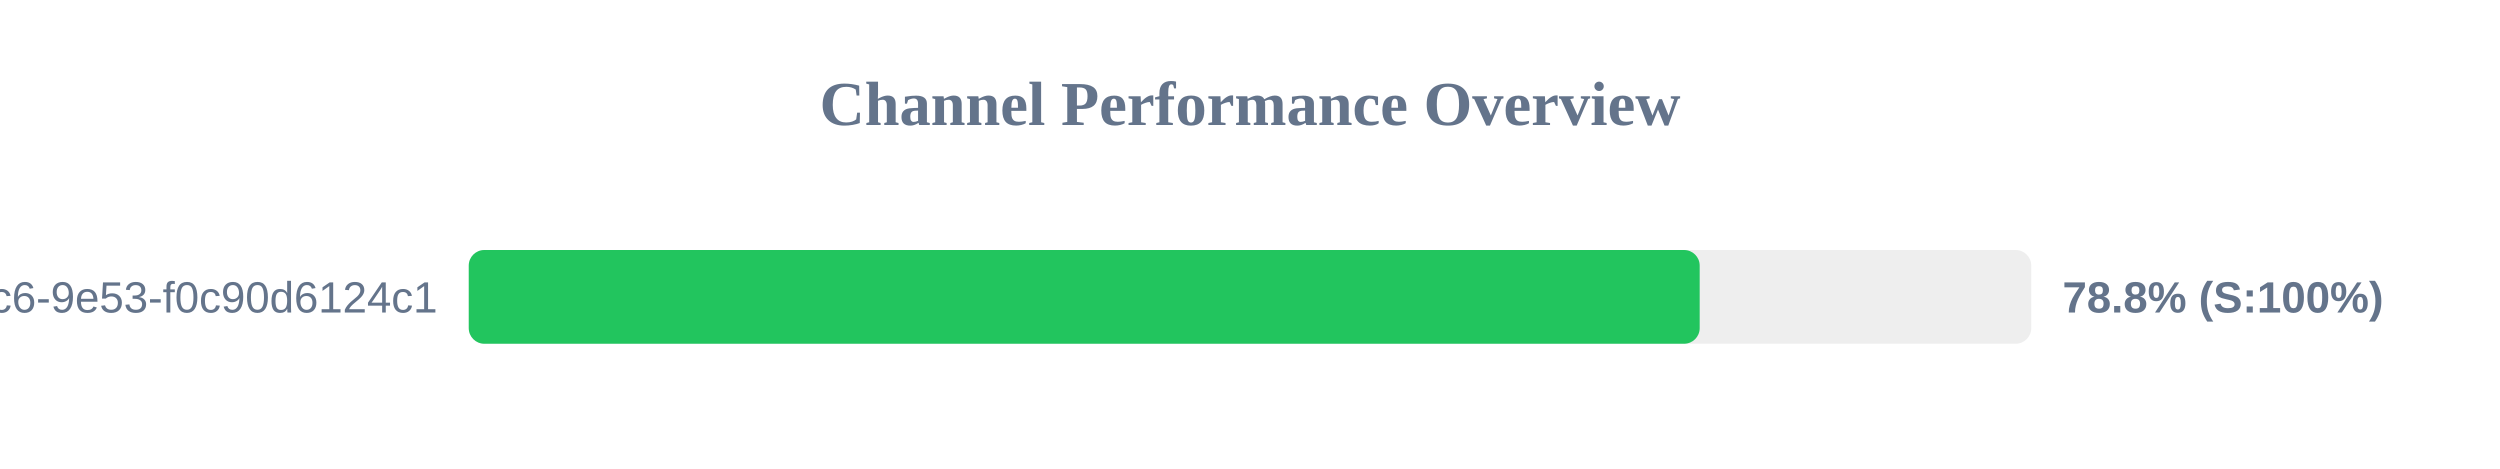
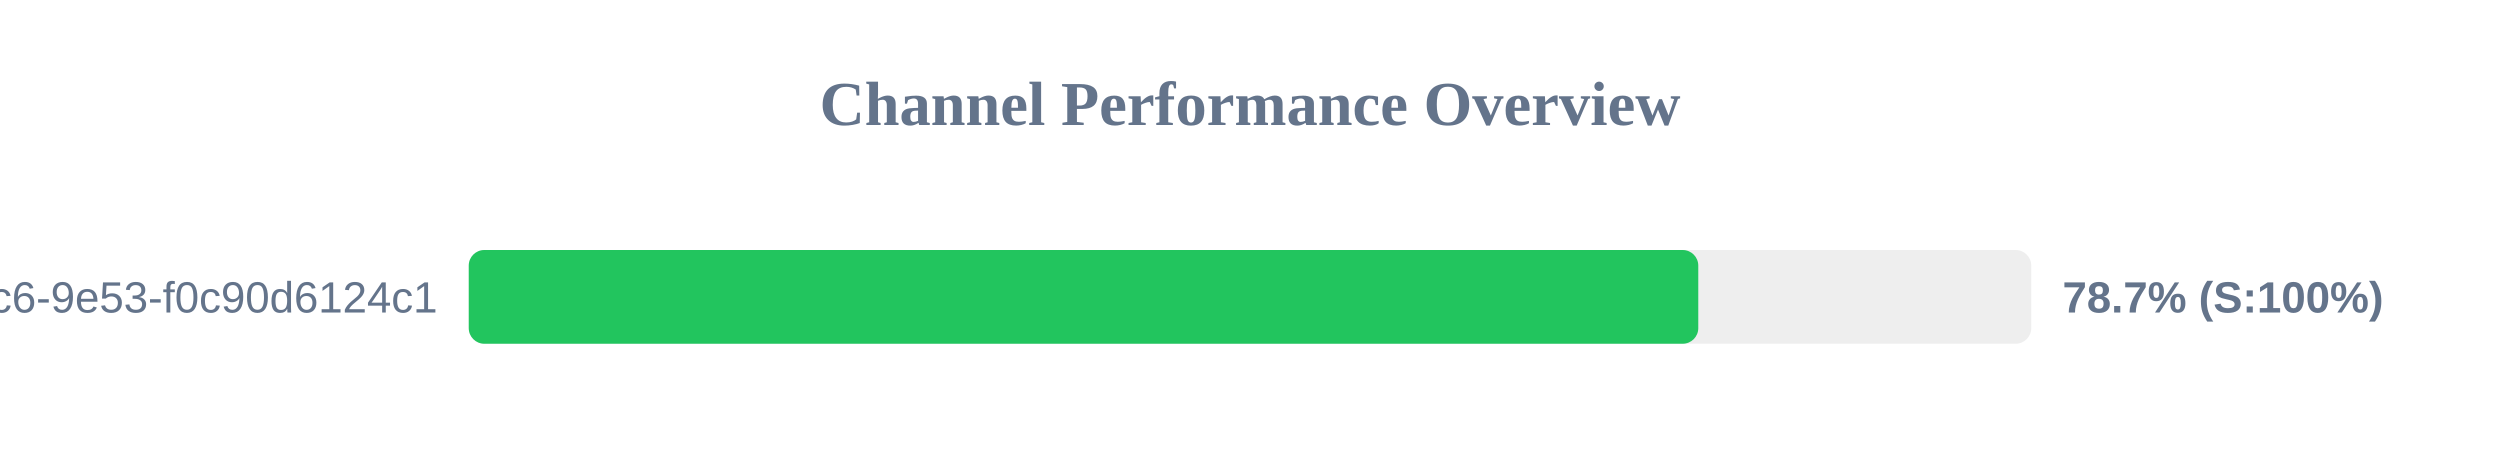
<svg xmlns="http://www.w3.org/2000/svg" width="800" height="150" version="1.1">
  <style>
        .row { font: 14px Arial; fill: #64748b; }
        .score { font: bold 14px Arial; fill: #64748b; }
    </style>
  <text x="400" y="40" text-anchor="middle" font-size="20px" font-weight="bold" fill="#64748b">Channel Performance Overview</text>
  <rect x="150" y="80" width="500" height="30" fill="#eee" rx="5" />
-   <rect x="150" y="80" width="393.9" height="30" fill="#22c55e" rx="5" />
+   <rect x="150" y="80" width="393.45" height="30" fill="#22c55e" rx="5" />
  <text x="140" y="100" text-anchor="end" class="row">?uuid=4685eb2a-5ddb-4dc6-9e53-f0c90d6124c1</text>
-   <text x="660" y="100" text-anchor="start" class="score">78.8% (S:100%)</text>
+   <text x="660" y="100" text-anchor="start" class="score">78.7% (S:100%)</text>
</svg>
